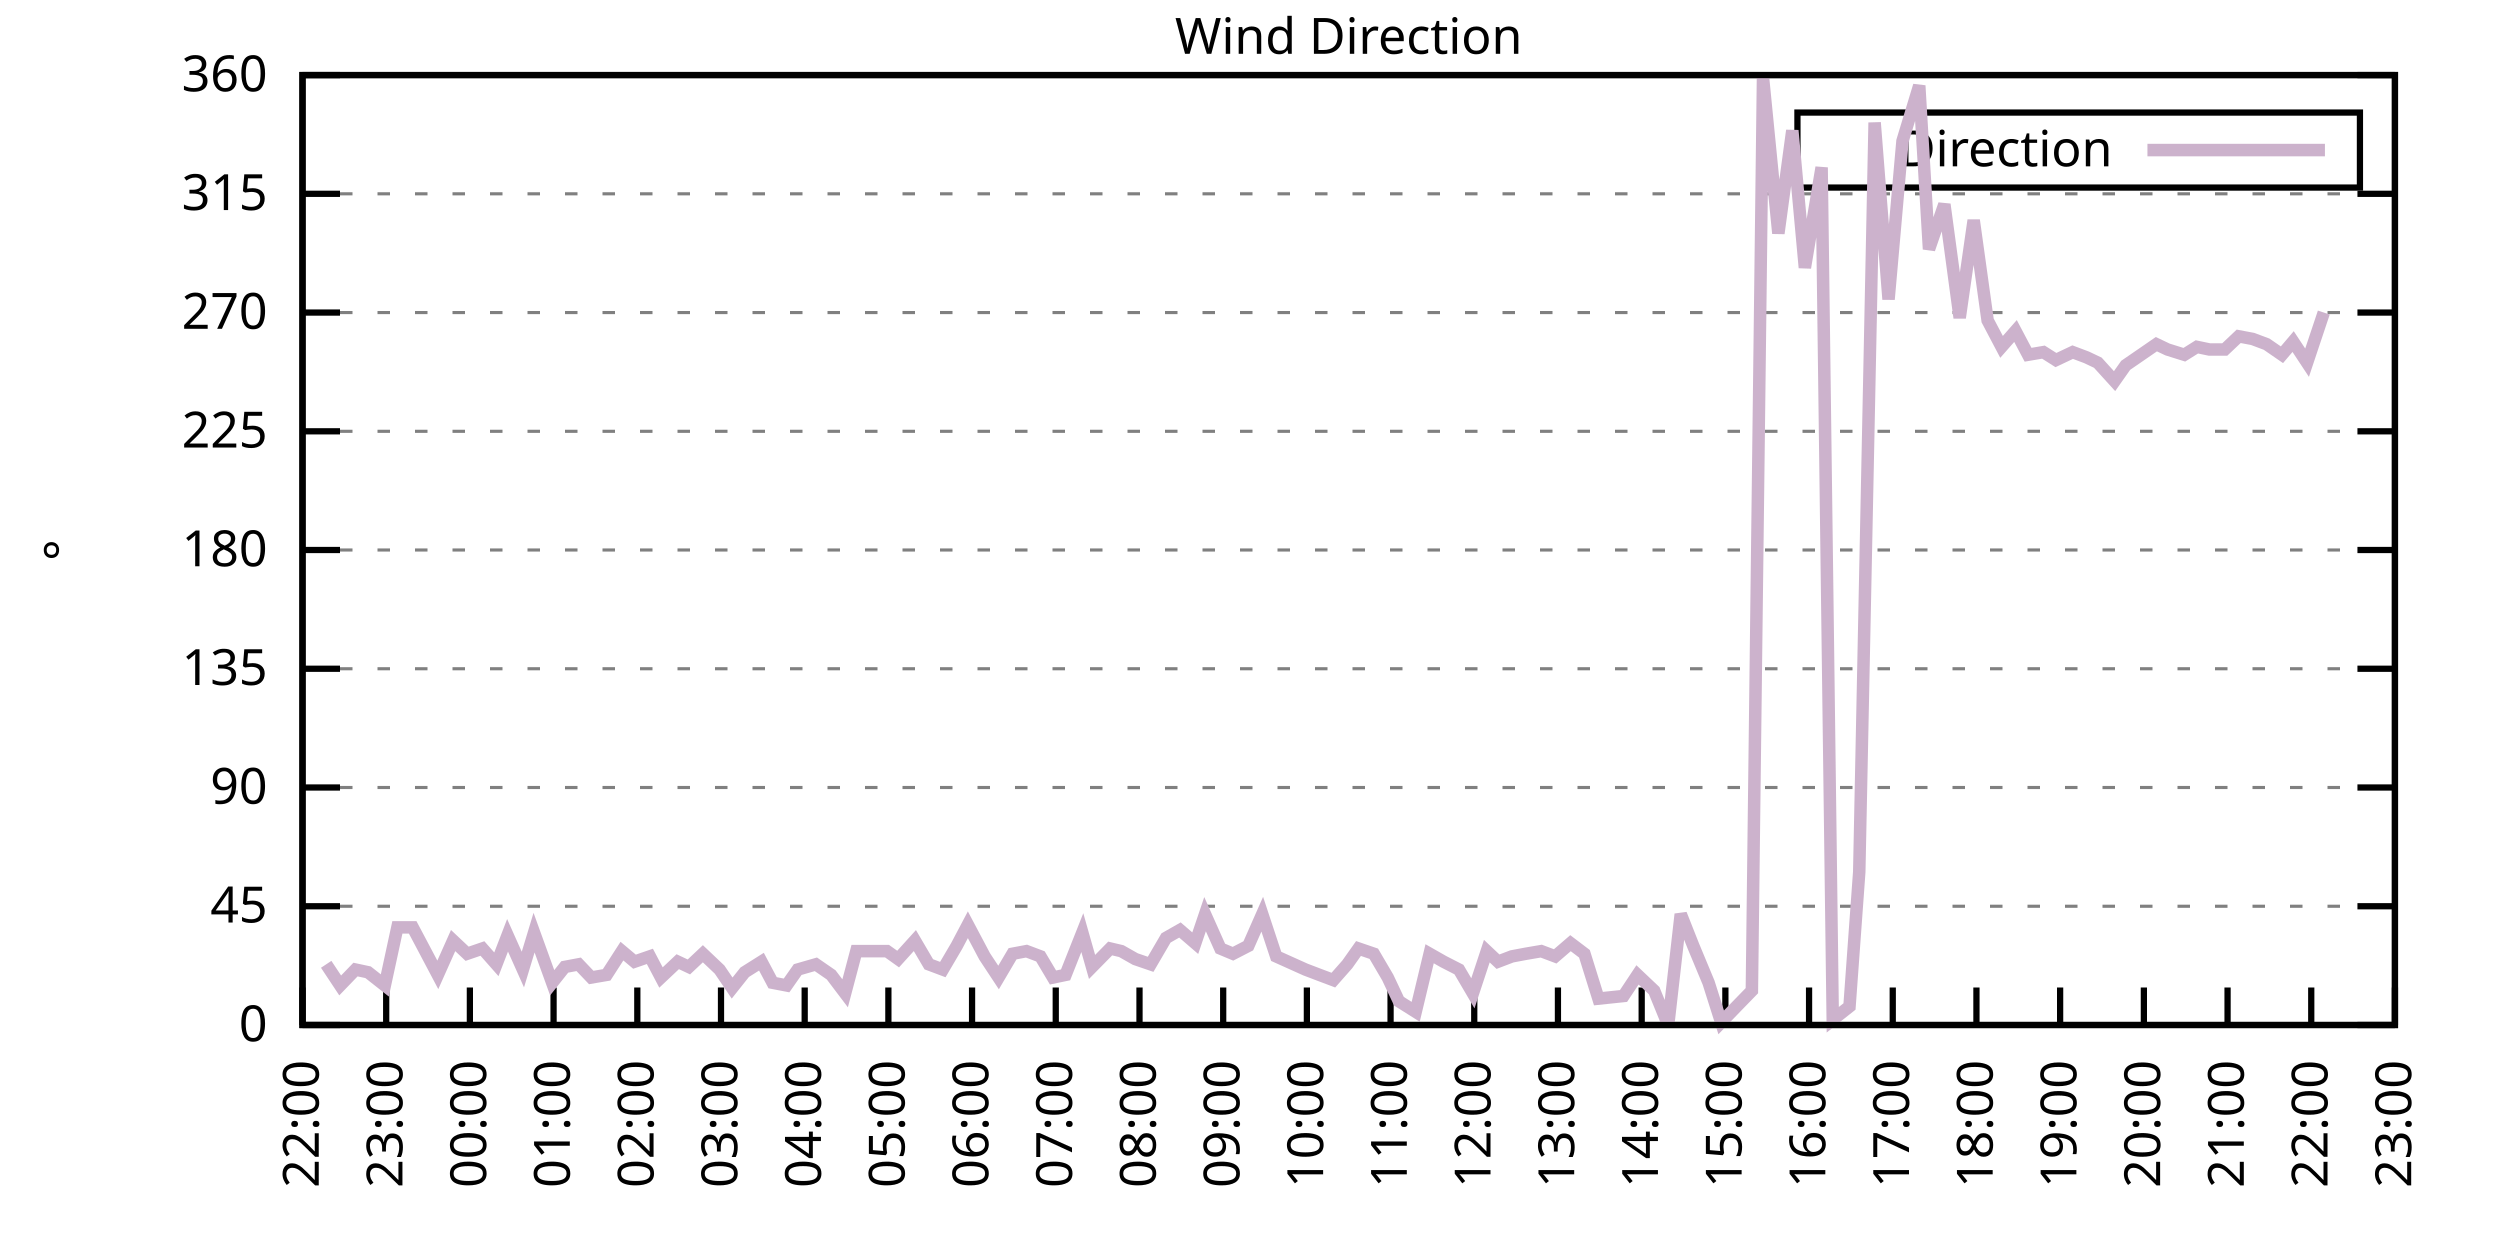
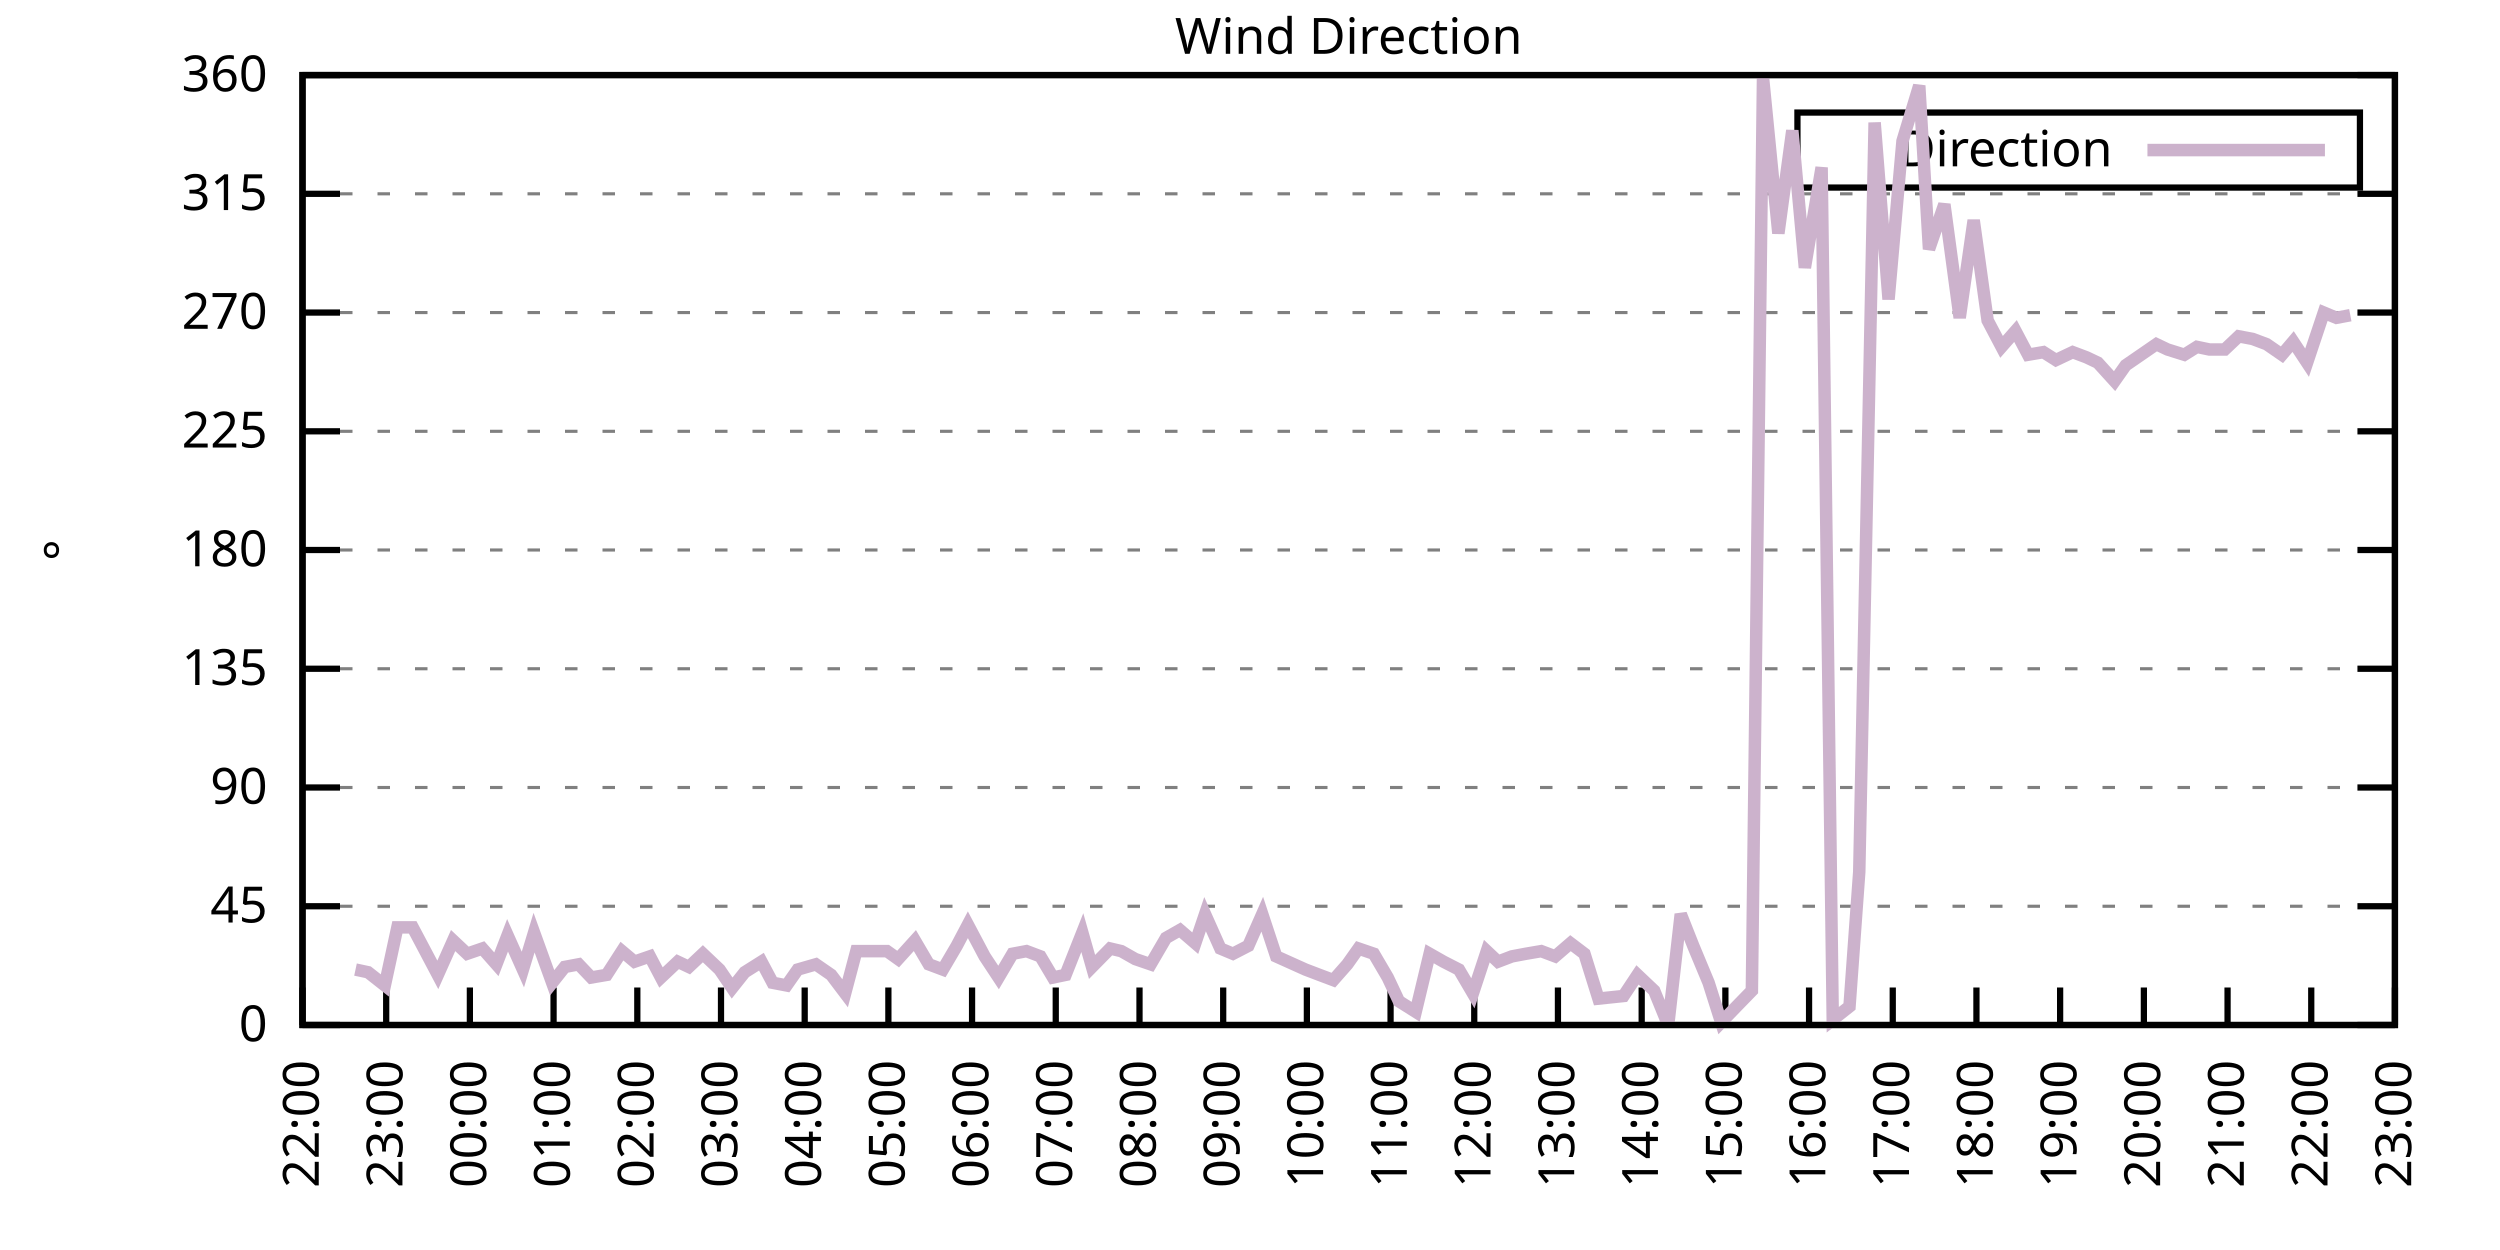
<svg xmlns="http://www.w3.org/2000/svg" xmlns:xlink="http://www.w3.org/1999/xlink" width="400" height="200" viewBox="0 0 400 200">
  <g id="gnuplot_canvas">
    <rect x="0" y="0" width="400" height="200" fill="none" />
    <defs>
      <circle id="gpDot" r="0.5" stroke-width="0.5" stroke="currentColor" />
      <path id="gpPt0" stroke-width="0.333" stroke="currentColor" d="M-1,0 h2 M0,-1 v2" />
      <path id="gpPt1" stroke-width="0.333" stroke="currentColor" d="M-1,-1 L1,1 M1,-1 L-1,1" />
      <path id="gpPt2" stroke-width="0.333" stroke="currentColor" d="M-1,0 L1,0 M0,-1 L0,1 M-1,-1 L1,1 M-1,1 L1,-1" />
      <rect id="gpPt3" stroke-width="0.333" stroke="currentColor" x="-1" y="-1" width="2" height="2" />
      <rect id="gpPt4" stroke-width="0.333" stroke="currentColor" fill="currentColor" x="-1" y="-1" width="2" height="2" />
      <circle id="gpPt5" stroke-width="0.333" stroke="currentColor" cx="0" cy="0" r="1" />
      <use xlink:href="#gpPt5" id="gpPt6" fill="currentColor" stroke="none" />
      <path id="gpPt7" stroke-width="0.333" stroke="currentColor" d="M0,-1.33 L-1.33,0.67 L1.33,0.67 z" />
      <use xlink:href="#gpPt7" id="gpPt8" fill="currentColor" stroke="none" />
      <use xlink:href="#gpPt7" id="gpPt9" stroke="currentColor" transform="rotate(180)" />
      <use xlink:href="#gpPt9" id="gpPt10" fill="currentColor" stroke="none" />
      <use xlink:href="#gpPt3" id="gpPt11" stroke="currentColor" transform="rotate(45)" />
      <use xlink:href="#gpPt11" id="gpPt12" fill="currentColor" stroke="none" />
      <path id="gpPt13" stroke-width="0.333" stroke="currentColor" d="M0,1.330 L1.265,0.411 L0.782,-1.067 L-0.782,-1.076 L-1.265,0.411 z" />
      <use xlink:href="#gpPt13" id="gpPt14" fill="currentColor" stroke="none" />
      <filter id="textbox" filterUnits="objectBoundingBox" x="0" y="0" height="1" width="1">
        <feFlood flood-color="white" flood-opacity="1" result="bgnd" />
        <feComposite in="SourceGraphic" in2="bgnd" operator="atop" />
      </filter>
      <filter id="greybox" filterUnits="objectBoundingBox" x="0" y="0" height="1" width="1">
        <feFlood flood-color="lightgrey" flood-opacity="1" result="grey" />
        <feComposite in="SourceGraphic" in2="grey" operator="atop" />
      </filter>
    </defs>
    <g fill="none" color="white" stroke="currentColor" stroke-width="1.00" stroke-linecap="butt" stroke-linejoin="miter">
</g>
    <g fill="none" color="black" stroke="currentColor" stroke-width="1.00" stroke-linecap="butt" stroke-linejoin="miter">
      <g stroke="none" shape-rendering="crispEdges">
        <polygon fill="rgb(255, 255, 255)" points="48.40,164.00 383.18,164.00 383.18,12.02 48.40,12.02 " />
      </g>
    </g>
    <g fill="none" color="black" stroke="currentColor" stroke-width="1.00" stroke-linecap="butt" stroke-linejoin="miter">
</g>
    <g fill="none" color="black" stroke="black" stroke-width="0.50" stroke-linecap="butt" stroke-linejoin="miter">
</g>
    <g fill="none" color="gray" stroke="currentColor" stroke-width="0.50" stroke-linecap="butt" stroke-linejoin="miter">
      <path stroke="gray" stroke-dasharray="2,4" class="gridline" d="M48.40,164.00 L383.19,164.00  " />
    </g>
    <g fill="none" color="gray" stroke="gray" stroke-width="1.00" stroke-linecap="butt" stroke-linejoin="miter">
</g>
    <g fill="none" color="black" stroke="currentColor" stroke-width="1.00" stroke-linecap="butt" stroke-linejoin="miter">
      <path stroke="black" d="M48.40,164.00 L54.40,164.00 M383.19,164.00 L377.19,164.00  " />
      <g transform="translate(42.80,166.60)" stroke="none" fill="black" font-family="Sans" font-size="8.00" text-anchor="end">
        <text>
          <tspan font-family="Sans"> 0</tspan>
        </text>
      </g>
    </g>
    <g fill="none" color="black" stroke="currentColor" stroke-width="1.00" stroke-linecap="butt" stroke-linejoin="miter">
</g>
    <g fill="none" color="black" stroke="black" stroke-width="0.50" stroke-linecap="butt" stroke-linejoin="miter">
</g>
    <g fill="none" color="gray" stroke="currentColor" stroke-width="0.50" stroke-linecap="butt" stroke-linejoin="miter">
      <path stroke="gray" stroke-dasharray="2,4" class="gridline" d="M48.40,145.00 L383.19,145.00  " />
    </g>
    <g fill="none" color="gray" stroke="gray" stroke-width="1.00" stroke-linecap="butt" stroke-linejoin="miter">
</g>
    <g fill="none" color="black" stroke="currentColor" stroke-width="1.00" stroke-linecap="butt" stroke-linejoin="miter">
      <path stroke="black" d="M48.40,145.00 L54.40,145.00 M383.19,145.00 L377.19,145.00  " />
      <g transform="translate(42.80,147.60)" stroke="none" fill="black" font-family="Sans" font-size="8.00" text-anchor="end">
        <text>
          <tspan font-family="Sans"> 45</tspan>
        </text>
      </g>
    </g>
    <g fill="none" color="black" stroke="currentColor" stroke-width="1.00" stroke-linecap="butt" stroke-linejoin="miter">
</g>
    <g fill="none" color="black" stroke="black" stroke-width="0.50" stroke-linecap="butt" stroke-linejoin="miter">
</g>
    <g fill="none" color="gray" stroke="currentColor" stroke-width="0.50" stroke-linecap="butt" stroke-linejoin="miter">
      <path stroke="gray" stroke-dasharray="2,4" class="gridline" d="M48.40,126.00 L383.19,126.00  " />
    </g>
    <g fill="none" color="gray" stroke="gray" stroke-width="1.00" stroke-linecap="butt" stroke-linejoin="miter">
</g>
    <g fill="none" color="black" stroke="currentColor" stroke-width="1.00" stroke-linecap="butt" stroke-linejoin="miter">
      <path stroke="black" d="M48.40,126.00 L54.40,126.00 M383.19,126.00 L377.19,126.00  " />
      <g transform="translate(42.80,128.60)" stroke="none" fill="black" font-family="Sans" font-size="8.00" text-anchor="end">
        <text>
          <tspan font-family="Sans"> 90</tspan>
        </text>
      </g>
    </g>
    <g fill="none" color="black" stroke="currentColor" stroke-width="1.00" stroke-linecap="butt" stroke-linejoin="miter">
</g>
    <g fill="none" color="black" stroke="black" stroke-width="0.50" stroke-linecap="butt" stroke-linejoin="miter">
</g>
    <g fill="none" color="gray" stroke="currentColor" stroke-width="0.50" stroke-linecap="butt" stroke-linejoin="miter">
      <path stroke="gray" stroke-dasharray="2,4" class="gridline" d="M48.40,107.00 L383.19,107.00  " />
    </g>
    <g fill="none" color="gray" stroke="gray" stroke-width="1.00" stroke-linecap="butt" stroke-linejoin="miter">
</g>
    <g fill="none" color="black" stroke="currentColor" stroke-width="1.00" stroke-linecap="butt" stroke-linejoin="miter">
      <path stroke="black" d="M48.40,107.00 L54.40,107.00 M383.19,107.00 L377.19,107.00  " />
      <g transform="translate(42.80,109.60)" stroke="none" fill="black" font-family="Sans" font-size="8.00" text-anchor="end">
        <text>
          <tspan font-family="Sans"> 135</tspan>
        </text>
      </g>
    </g>
    <g fill="none" color="black" stroke="currentColor" stroke-width="1.00" stroke-linecap="butt" stroke-linejoin="miter">
</g>
    <g fill="none" color="black" stroke="black" stroke-width="0.50" stroke-linecap="butt" stroke-linejoin="miter">
</g>
    <g fill="none" color="gray" stroke="currentColor" stroke-width="0.50" stroke-linecap="butt" stroke-linejoin="miter">
      <path stroke="gray" stroke-dasharray="2,4" class="gridline" d="M48.40,88.00 L383.19,88.00  " />
    </g>
    <g fill="none" color="gray" stroke="gray" stroke-width="1.00" stroke-linecap="butt" stroke-linejoin="miter">
</g>
    <g fill="none" color="black" stroke="currentColor" stroke-width="1.00" stroke-linecap="butt" stroke-linejoin="miter">
      <path stroke="black" d="M48.40,88.00 L54.40,88.00 M383.19,88.00 L377.19,88.00  " />
      <g transform="translate(42.80,90.60)" stroke="none" fill="black" font-family="Sans" font-size="8.00" text-anchor="end">
        <text>
          <tspan font-family="Sans"> 180</tspan>
        </text>
      </g>
    </g>
    <g fill="none" color="black" stroke="currentColor" stroke-width="1.00" stroke-linecap="butt" stroke-linejoin="miter">
</g>
    <g fill="none" color="black" stroke="black" stroke-width="0.50" stroke-linecap="butt" stroke-linejoin="miter">
</g>
    <g fill="none" color="gray" stroke="currentColor" stroke-width="0.50" stroke-linecap="butt" stroke-linejoin="miter">
      <path stroke="gray" stroke-dasharray="2,4" class="gridline" d="M48.40,69.01 L383.19,69.01  " />
    </g>
    <g fill="none" color="gray" stroke="gray" stroke-width="1.00" stroke-linecap="butt" stroke-linejoin="miter">
</g>
    <g fill="none" color="black" stroke="currentColor" stroke-width="1.00" stroke-linecap="butt" stroke-linejoin="miter">
      <path stroke="black" d="M48.40,69.01 L54.40,69.01 M383.19,69.01 L377.19,69.01  " />
      <g transform="translate(42.80,71.61)" stroke="none" fill="black" font-family="Sans" font-size="8.00" text-anchor="end">
        <text>
          <tspan font-family="Sans"> 225</tspan>
        </text>
      </g>
    </g>
    <g fill="none" color="black" stroke="currentColor" stroke-width="1.00" stroke-linecap="butt" stroke-linejoin="miter">
</g>
    <g fill="none" color="black" stroke="black" stroke-width="0.50" stroke-linecap="butt" stroke-linejoin="miter">
</g>
    <g fill="none" color="gray" stroke="currentColor" stroke-width="0.50" stroke-linecap="butt" stroke-linejoin="miter">
      <path stroke="gray" stroke-dasharray="2,4" class="gridline" d="M48.40,50.01 L383.19,50.01  " />
    </g>
    <g fill="none" color="gray" stroke="gray" stroke-width="1.00" stroke-linecap="butt" stroke-linejoin="miter">
</g>
    <g fill="none" color="black" stroke="currentColor" stroke-width="1.00" stroke-linecap="butt" stroke-linejoin="miter">
      <path stroke="black" d="M48.40,50.01 L54.40,50.01 M383.19,50.01 L377.19,50.01  " />
      <g transform="translate(42.80,52.61)" stroke="none" fill="black" font-family="Sans" font-size="8.00" text-anchor="end">
        <text>
          <tspan font-family="Sans"> 270</tspan>
        </text>
      </g>
    </g>
    <g fill="none" color="black" stroke="currentColor" stroke-width="1.00" stroke-linecap="butt" stroke-linejoin="miter">
</g>
    <g fill="none" color="black" stroke="black" stroke-width="0.50" stroke-linecap="butt" stroke-linejoin="miter">
</g>
    <g fill="none" color="gray" stroke="currentColor" stroke-width="0.50" stroke-linecap="butt" stroke-linejoin="miter">
      <path stroke="gray" stroke-dasharray="2,4" class="gridline" d="M48.40,31.01 L383.19,31.01  " />
    </g>
    <g fill="none" color="gray" stroke="gray" stroke-width="1.00" stroke-linecap="butt" stroke-linejoin="miter">
</g>
    <g fill="none" color="black" stroke="currentColor" stroke-width="1.00" stroke-linecap="butt" stroke-linejoin="miter">
      <path stroke="black" d="M48.40,31.01 L54.40,31.01 M383.19,31.01 L377.19,31.01  " />
      <g transform="translate(42.80,33.61)" stroke="none" fill="black" font-family="Sans" font-size="8.00" text-anchor="end">
        <text>
          <tspan font-family="Sans"> 315</tspan>
        </text>
      </g>
    </g>
    <g fill="none" color="black" stroke="currentColor" stroke-width="1.00" stroke-linecap="butt" stroke-linejoin="miter">
</g>
    <g fill="none" color="black" stroke="black" stroke-width="0.50" stroke-linecap="butt" stroke-linejoin="miter">
</g>
    <g fill="none" color="gray" stroke="currentColor" stroke-width="0.50" stroke-linecap="butt" stroke-linejoin="miter">
      <path stroke="gray" stroke-dasharray="2,4" class="gridline" d="M48.40,12.01 L383.19,12.01  " />
    </g>
    <g fill="none" color="gray" stroke="gray" stroke-width="1.00" stroke-linecap="butt" stroke-linejoin="miter">
</g>
    <g fill="none" color="black" stroke="currentColor" stroke-width="1.00" stroke-linecap="butt" stroke-linejoin="miter">
      <path stroke="black" d="M48.40,12.01 L54.40,12.01 M383.19,12.01 L377.19,12.01  " />
      <g transform="translate(42.80,14.61)" stroke="none" fill="black" font-family="Sans" font-size="8.00" text-anchor="end">
        <text>
          <tspan font-family="Sans"> 360</tspan>
        </text>
      </g>
    </g>
    <g fill="none" color="black" stroke="currentColor" stroke-width="1.00" stroke-linecap="butt" stroke-linejoin="miter">
      <path stroke="black" d="M48.40,164.00 L48.40,158.00  " />
      <g transform="translate(51.00,169.60) rotate(270.00)" stroke="none" fill="black" font-family="Sans" font-size="8.00" text-anchor="end">
        <text>
          <tspan font-family="Sans">22:00</tspan>
        </text>
      </g>
    </g>
    <g fill="none" color="black" stroke="currentColor" stroke-width="1.00" stroke-linecap="butt" stroke-linejoin="miter">
      <path stroke="black" d="M61.79,164.00 L61.79,158.00  " />
      <g transform="translate(64.39,169.60) rotate(270.00)" stroke="none" fill="black" font-family="Sans" font-size="8.00" text-anchor="end">
        <text>
          <tspan font-family="Sans">23:00</tspan>
        </text>
      </g>
    </g>
    <g fill="none" color="black" stroke="currentColor" stroke-width="1.00" stroke-linecap="butt" stroke-linejoin="miter">
      <path stroke="black" d="M75.18,164.00 L75.18,158.00  " />
      <g transform="translate(77.78,169.60) rotate(270.00)" stroke="none" fill="black" font-family="Sans" font-size="8.00" text-anchor="end">
        <text>
          <tspan font-family="Sans">00:00</tspan>
        </text>
      </g>
    </g>
    <g fill="none" color="black" stroke="currentColor" stroke-width="1.00" stroke-linecap="butt" stroke-linejoin="miter">
      <path stroke="black" d="M88.57,164.00 L88.57,158.00  " />
      <g transform="translate(91.17,169.60) rotate(270.00)" stroke="none" fill="black" font-family="Sans" font-size="8.00" text-anchor="end">
        <text>
          <tspan font-family="Sans">01:00</tspan>
        </text>
      </g>
    </g>
    <g fill="none" color="black" stroke="currentColor" stroke-width="1.00" stroke-linecap="butt" stroke-linejoin="miter">
      <path stroke="black" d="M101.97,164.00 L101.97,158.00  " />
      <g transform="translate(104.57,169.60) rotate(270.00)" stroke="none" fill="black" font-family="Sans" font-size="8.00" text-anchor="end">
        <text>
          <tspan font-family="Sans">02:00</tspan>
        </text>
      </g>
    </g>
    <g fill="none" color="black" stroke="currentColor" stroke-width="1.00" stroke-linecap="butt" stroke-linejoin="miter">
      <path stroke="black" d="M115.36,164.00 L115.36,158.00  " />
      <g transform="translate(117.96,169.60) rotate(270.00)" stroke="none" fill="black" font-family="Sans" font-size="8.00" text-anchor="end">
        <text>
          <tspan font-family="Sans">03:00</tspan>
        </text>
      </g>
    </g>
    <g fill="none" color="black" stroke="currentColor" stroke-width="1.00" stroke-linecap="butt" stroke-linejoin="miter">
      <path stroke="black" d="M128.75,164.00 L128.75,158.00  " />
      <g transform="translate(131.35,169.60) rotate(270.00)" stroke="none" fill="black" font-family="Sans" font-size="8.00" text-anchor="end">
        <text>
          <tspan font-family="Sans">04:00</tspan>
        </text>
      </g>
    </g>
    <g fill="none" color="black" stroke="currentColor" stroke-width="1.00" stroke-linecap="butt" stroke-linejoin="miter">
      <path stroke="black" d="M142.14,164.00 L142.14,158.00  " />
      <g transform="translate(144.74,169.60) rotate(270.00)" stroke="none" fill="black" font-family="Sans" font-size="8.00" text-anchor="end">
        <text>
          <tspan font-family="Sans">05:00</tspan>
        </text>
      </g>
    </g>
    <g fill="none" color="black" stroke="currentColor" stroke-width="1.00" stroke-linecap="butt" stroke-linejoin="miter">
      <path stroke="black" d="M155.53,164.00 L155.53,158.00  " />
      <g transform="translate(158.13,169.60) rotate(270.00)" stroke="none" fill="black" font-family="Sans" font-size="8.00" text-anchor="end">
        <text>
          <tspan font-family="Sans">06:00</tspan>
        </text>
      </g>
    </g>
    <g fill="none" color="black" stroke="currentColor" stroke-width="1.00" stroke-linecap="butt" stroke-linejoin="miter">
      <path stroke="black" d="M168.92,164.00 L168.92,158.00  " />
      <g transform="translate(171.52,169.60) rotate(270.00)" stroke="none" fill="black" font-family="Sans" font-size="8.00" text-anchor="end">
        <text>
          <tspan font-family="Sans">07:00</tspan>
        </text>
      </g>
    </g>
    <g fill="none" color="black" stroke="currentColor" stroke-width="1.00" stroke-linecap="butt" stroke-linejoin="miter">
      <path stroke="black" d="M182.32,164.00 L182.32,158.00  " />
      <g transform="translate(184.92,169.60) rotate(270.00)" stroke="none" fill="black" font-family="Sans" font-size="8.00" text-anchor="end">
        <text>
          <tspan font-family="Sans">08:00</tspan>
        </text>
      </g>
    </g>
    <g fill="none" color="black" stroke="currentColor" stroke-width="1.00" stroke-linecap="butt" stroke-linejoin="miter">
      <path stroke="black" d="M195.71,164.00 L195.71,158.00  " />
      <g transform="translate(198.31,169.60) rotate(270.00)" stroke="none" fill="black" font-family="Sans" font-size="8.00" text-anchor="end">
        <text>
          <tspan font-family="Sans">09:00</tspan>
        </text>
      </g>
    </g>
    <g fill="none" color="black" stroke="currentColor" stroke-width="1.00" stroke-linecap="butt" stroke-linejoin="miter">
      <path stroke="black" d="M209.10,164.00 L209.10,158.00  " />
      <g transform="translate(211.70,169.60) rotate(270.00)" stroke="none" fill="black" font-family="Sans" font-size="8.00" text-anchor="end">
        <text>
          <tspan font-family="Sans">10:00</tspan>
        </text>
      </g>
    </g>
    <g fill="none" color="black" stroke="currentColor" stroke-width="1.00" stroke-linecap="butt" stroke-linejoin="miter">
      <path stroke="black" d="M222.49,164.00 L222.49,158.00  " />
      <g transform="translate(225.09,169.60) rotate(270.00)" stroke="none" fill="black" font-family="Sans" font-size="8.00" text-anchor="end">
        <text>
          <tspan font-family="Sans">11:00</tspan>
        </text>
      </g>
    </g>
    <g fill="none" color="black" stroke="currentColor" stroke-width="1.00" stroke-linecap="butt" stroke-linejoin="miter">
      <path stroke="black" d="M235.88,164.00 L235.88,158.00  " />
      <g transform="translate(238.48,169.60) rotate(270.00)" stroke="none" fill="black" font-family="Sans" font-size="8.00" text-anchor="end">
        <text>
          <tspan font-family="Sans">12:00</tspan>
        </text>
      </g>
    </g>
    <g fill="none" color="black" stroke="currentColor" stroke-width="1.00" stroke-linecap="butt" stroke-linejoin="miter">
      <path stroke="black" d="M249.27,164.00 L249.27,158.00  " />
      <g transform="translate(251.87,169.60) rotate(270.00)" stroke="none" fill="black" font-family="Sans" font-size="8.00" text-anchor="end">
        <text>
          <tspan font-family="Sans">13:00</tspan>
        </text>
      </g>
    </g>
    <g fill="none" color="black" stroke="currentColor" stroke-width="1.00" stroke-linecap="butt" stroke-linejoin="miter">
      <path stroke="black" d="M262.67,164.00 L262.67,158.00  " />
      <g transform="translate(265.27,169.60) rotate(270.00)" stroke="none" fill="black" font-family="Sans" font-size="8.00" text-anchor="end">
        <text>
          <tspan font-family="Sans">14:00</tspan>
        </text>
      </g>
    </g>
    <g fill="none" color="black" stroke="currentColor" stroke-width="1.00" stroke-linecap="butt" stroke-linejoin="miter">
      <path stroke="black" d="M276.06,164.00 L276.06,158.00  " />
      <g transform="translate(278.66,169.60) rotate(270.00)" stroke="none" fill="black" font-family="Sans" font-size="8.00" text-anchor="end">
        <text>
          <tspan font-family="Sans">15:00</tspan>
        </text>
      </g>
    </g>
    <g fill="none" color="black" stroke="currentColor" stroke-width="1.00" stroke-linecap="butt" stroke-linejoin="miter">
      <path stroke="black" d="M289.45,164.00 L289.45,158.00  " />
      <g transform="translate(292.05,169.60) rotate(270.00)" stroke="none" fill="black" font-family="Sans" font-size="8.00" text-anchor="end">
        <text>
          <tspan font-family="Sans">16:00</tspan>
        </text>
      </g>
    </g>
    <g fill="none" color="black" stroke="currentColor" stroke-width="1.00" stroke-linecap="butt" stroke-linejoin="miter">
      <path stroke="black" d="M302.84,164.00 L302.84,158.00  " />
      <g transform="translate(305.44,169.60) rotate(270.00)" stroke="none" fill="black" font-family="Sans" font-size="8.00" text-anchor="end">
        <text>
          <tspan font-family="Sans">17:00</tspan>
        </text>
      </g>
    </g>
    <g fill="none" color="black" stroke="currentColor" stroke-width="1.00" stroke-linecap="butt" stroke-linejoin="miter">
      <path stroke="black" d="M316.23,164.00 L316.23,158.00  " />
      <g transform="translate(318.83,169.60) rotate(270.00)" stroke="none" fill="black" font-family="Sans" font-size="8.00" text-anchor="end">
        <text>
          <tspan font-family="Sans">18:00</tspan>
        </text>
      </g>
    </g>
    <g fill="none" color="black" stroke="currentColor" stroke-width="1.00" stroke-linecap="butt" stroke-linejoin="miter">
      <path stroke="black" d="M329.62,164.00 L329.62,158.00  " />
      <g transform="translate(332.22,169.60) rotate(270.00)" stroke="none" fill="black" font-family="Sans" font-size="8.00" text-anchor="end">
        <text>
          <tspan font-family="Sans">19:00</tspan>
        </text>
      </g>
    </g>
    <g fill="none" color="black" stroke="currentColor" stroke-width="1.00" stroke-linecap="butt" stroke-linejoin="miter">
      <path stroke="black" d="M343.02,164.00 L343.02,158.00  " />
      <g transform="translate(345.62,169.60) rotate(270.00)" stroke="none" fill="black" font-family="Sans" font-size="8.00" text-anchor="end">
        <text>
          <tspan font-family="Sans">20:00</tspan>
        </text>
      </g>
    </g>
    <g fill="none" color="black" stroke="currentColor" stroke-width="1.00" stroke-linecap="butt" stroke-linejoin="miter">
      <path stroke="black" d="M356.41,164.00 L356.41,158.00  " />
      <g transform="translate(359.01,169.60) rotate(270.00)" stroke="none" fill="black" font-family="Sans" font-size="8.00" text-anchor="end">
        <text>
          <tspan font-family="Sans">21:00</tspan>
        </text>
      </g>
    </g>
    <g fill="none" color="black" stroke="currentColor" stroke-width="1.00" stroke-linecap="butt" stroke-linejoin="miter">
      <path stroke="black" d="M369.80,164.00 L369.80,158.00  " />
      <g transform="translate(372.40,169.60) rotate(270.00)" stroke="none" fill="black" font-family="Sans" font-size="8.00" text-anchor="end">
        <text>
          <tspan font-family="Sans">22:00</tspan>
        </text>
      </g>
    </g>
    <g fill="none" color="black" stroke="currentColor" stroke-width="1.00" stroke-linecap="butt" stroke-linejoin="miter">
      <path stroke="black" d="M383.19,164.00 L383.19,158.00  " />
      <g transform="translate(385.79,169.60) rotate(270.00)" stroke="none" fill="black" font-family="Sans" font-size="8.00" text-anchor="end">
        <text>
          <tspan font-family="Sans">23:00</tspan>
        </text>
      </g>
    </g>
    <g fill="none" color="black" stroke="currentColor" stroke-width="1.00" stroke-linecap="butt" stroke-linejoin="miter">
</g>
    <g fill="none" color="black" stroke="currentColor" stroke-width="1.00" stroke-linecap="butt" stroke-linejoin="miter">
      <path stroke="black" d="M48.40,12.01 L48.40,164.00 L383.19,164.00 L383.19,12.01 L48.40,12.01 Z  " />
    </g>
    <g fill="none" color="black" stroke="currentColor" stroke-width="1.00" stroke-linecap="butt" stroke-linejoin="miter">
</g>
    <g fill="none" color="black" stroke="currentColor" stroke-width="1.00" stroke-linecap="butt" stroke-linejoin="miter">
      <path stroke="black" d="M287.59,30.01 L287.59,18.01 L377.59,18.01 L377.59,30.01 L287.59,30.01 Z  " />
    </g>
    <g id="Wind_direction_plot_1">
      <g fill="none" color="white" stroke="black" stroke-width="2.00" stroke-linecap="butt" stroke-linejoin="miter">
</g>
      <g fill="none" color="black" stroke="currentColor" stroke-width="2.00" stroke-linecap="butt" stroke-linejoin="miter">
        <g transform="translate(337.99,26.61)" stroke="none" fill="black" font-family="Sans" font-size="8.00" text-anchor="end">
          <text>
            <tspan font-family="Sans">Direction</tspan>
          </text>
        </g>
      </g>
      <g fill="none" color="black" stroke="currentColor" stroke-width="2.00" stroke-linecap="butt" stroke-linejoin="miter">
-         <path stroke="rgb(204, 178, 204)" d="M343.59,24.01 L371.99,24.01 M52.19,154.29 L54.43,157.67 L56.88,155.13 L58.89,155.56 L61.57,157.67 L63.58,148.38   L66.03,148.38 L67.82,151.76 L70.05,155.98 L72.50,150.49 L74.74,152.60 L77.19,151.76 L79.42,154.29 L81.21,149.65   L83.66,155.13 L85.45,149.22 L88.35,157.24 L90.36,154.71 L92.59,154.29 L94.60,156.40 L97.06,155.98 L99.51,152.18   L101.52,153.87 L103.98,153.02 L105.76,156.40 L108.44,153.87 L110.22,154.71 L112.46,152.60 L115.13,155.13 L117.14,158.09   L119.15,155.56 L121.83,153.87 L123.62,157.24 L125.85,157.67 L127.63,155.13 L130.54,154.29 L132.99,155.98 L135.22,158.93   L137.01,152.18 L139.69,152.18 L141.92,152.18 L143.70,153.45 L146.38,150.49 L148.61,154.29 L150.85,155.13 L153.08,151.33   L154.86,147.96 L157.54,153.02 L159.77,156.40 L162.01,152.60 L164.24,152.18 L166.47,153.02 L168.48,156.40 L170.49,155.98   L173.17,149.22 L174.73,154.71 L177.63,151.76 L179.41,152.18 L181.65,153.45 L184.10,154.29 L186.56,150.07 L188.79,148.80   L191.24,150.91 L192.81,146.27 L195.26,151.76 L197.27,152.60 L199.73,151.33 L201.96,146.27 L204.19,153.02 L208.88,155.13   L211.11,155.98 L213.34,156.82 L215.57,154.29 L217.36,151.76 L219.81,152.60 L222.04,156.40 L223.83,160.20 L226.51,161.89   L228.74,152.60 L230.97,153.87 L233.43,155.13 L235.66,158.93 L237.89,152.18 L239.68,153.87 L241.91,153.02 L244.14,152.60   L246.60,152.18 L248.83,153.02 L251.28,150.91 L253.51,152.60 L255.75,159.78 L259.76,159.36 L262.00,155.98 L264.67,158.51   L266.91,164.00 L268.92,146.27 L270.92,151.33 L273.38,157.24 L275.39,163.58 L277.84,161.04 L280.30,158.51 L282.08,12.43   L284.54,37.34 L286.77,20.88 L288.78,42.83 L291.46,26.79 L293.24,163.16 L295.92,161.04 L297.48,139.51 L299.94,19.61   L302.17,47.90 L304.40,22.56 L307.08,13.70 L308.64,39.87 L311.10,32.70 L313.55,50.85 L315.79,35.23 L318.02,51.27   L320.25,55.50 L322.48,52.96 L324.49,56.76 L326.95,56.34 L328.95,57.61 L331.63,56.34 L333.86,57.18 L335.65,58.03   L338.33,60.98 L340.11,58.45 L342.57,56.76 L345.02,55.07 L346.81,55.92 L349.49,56.76 L351.50,55.50 L353.51,55.92   L355.96,55.92 L358.19,53.81 L360.42,54.23 L362.66,55.07 L365.11,56.76 L366.90,54.65 L369.13,58.03 L371.81,50.01    " />
+         <path stroke="rgb(204, 178, 204)" d="M343.59,24.01 L371.99,24.01 M56.88,155.13 L58.89,155.56 L61.57,157.67 L63.58,148.38 L66.03,148.38 L67.82,151.76   L70.05,155.98 L72.50,150.49 L74.74,152.60 L77.19,151.76 L79.42,154.29 L81.21,149.65 L83.66,155.13 L85.45,149.22   L88.35,157.24 L90.36,154.71 L92.59,154.29 L94.60,156.40 L97.06,155.98 L99.51,152.18 L101.52,153.87 L103.98,153.02   L105.76,156.40 L108.44,153.87 L110.22,154.71 L112.46,152.60 L115.13,155.13 L117.14,158.09 L119.15,155.56 L121.83,153.87   L123.62,157.24 L125.85,157.67 L127.63,155.13 L130.54,154.29 L132.99,155.98 L135.22,158.93 L137.01,152.18 L139.69,152.18   L141.92,152.18 L143.70,153.45 L146.38,150.49 L148.61,154.29 L150.85,155.13 L153.08,151.33 L154.86,147.96 L157.54,153.02   L159.77,156.40 L162.01,152.60 L164.24,152.18 L166.47,153.02 L168.48,156.40 L170.49,155.98 L173.17,149.22 L174.73,154.71   L177.63,151.76 L179.41,152.18 L181.65,153.45 L184.10,154.29 L186.56,150.07 L188.79,148.80 L191.24,150.91 L192.81,146.27   L195.26,151.76 L197.27,152.60 L199.73,151.33 L201.96,146.27 L204.19,153.02 L208.88,155.13 L211.11,155.98 L213.34,156.82   L215.57,154.29 L217.36,151.76 L219.81,152.60 L222.04,156.40 L223.83,160.20 L226.51,161.89 L228.74,152.60 L230.97,153.87   L233.43,155.13 L235.66,158.93 L237.89,152.18 L239.68,153.87 L241.91,153.02 L244.14,152.60 L246.60,152.18 L248.83,153.02   L251.28,150.91 L253.51,152.60 L255.75,159.78 L259.76,159.36 L262.00,155.98 L264.67,158.51 L266.91,164.00 L268.92,146.27   L270.92,151.33 L273.38,157.24 L275.39,163.58 L277.84,161.04 L280.30,158.51 L282.08,12.43 L284.54,37.34 L286.77,20.88   L288.78,42.83 L291.46,26.79 L293.24,163.16 L295.92,161.04 L297.48,139.51 L299.94,19.61 L302.17,47.90 L304.40,22.56   L307.08,13.70 L308.64,39.87 L311.10,32.70 L313.55,50.85 L315.79,35.23 L318.02,51.27 L320.25,55.50 L322.48,52.96   L324.49,56.76 L326.95,56.34 L328.95,57.61 L331.63,56.34 L333.86,57.18 L335.65,58.03 L338.33,60.98 L340.11,58.45   L342.57,56.76 L345.02,55.07 L346.81,55.92 L349.49,56.76 L351.50,55.50 L353.51,55.92 L355.96,55.92 L358.19,53.81   L360.42,54.23 L362.66,55.07 L365.11,56.76 L366.90,54.65 L369.13,58.03 L371.81,50.01 L373.82,50.85 L376.05,50.43    " />
      </g>
    </g>
    <g fill="none" color="black" stroke="currentColor" stroke-width="2.00" stroke-linecap="butt" stroke-linejoin="miter">
</g>
    <g fill="none" color="black" stroke="black" stroke-width="1.00" stroke-linecap="butt" stroke-linejoin="miter">
</g>
    <g fill="none" color="black" stroke="currentColor" stroke-width="1.00" stroke-linecap="butt" stroke-linejoin="miter">
      <path stroke="black" d="M48.40,12.01 L48.40,164.00 L383.19,164.00 L383.19,12.01 L48.40,12.01 Z  " />
      <g transform="translate(12.80,88.01) rotate(270.00)" stroke="none" fill="black" font-family="Sans" font-size="8.00" text-anchor="middle">
        <text>
          <tspan font-family="Sans">°</tspan>
        </text>
      </g>
    </g>
    <g fill="none" color="black" stroke="currentColor" stroke-width="1.00" stroke-linecap="butt" stroke-linejoin="miter">
</g>
    <g fill="none" color="black" stroke="currentColor" stroke-width="1.00" stroke-linecap="butt" stroke-linejoin="miter">
      <g transform="translate(215.79,8.61)" stroke="none" fill="black" font-family="Sans" font-size="8.00" text-anchor="middle">
        <text>
          <tspan font-family="Sans">Wind Direction</tspan>
        </text>
      </g>
    </g>
    <g fill="none" color="black" stroke="currentColor" stroke-width="1.00" stroke-linecap="butt" stroke-linejoin="miter">
</g>
  </g>
</svg>
